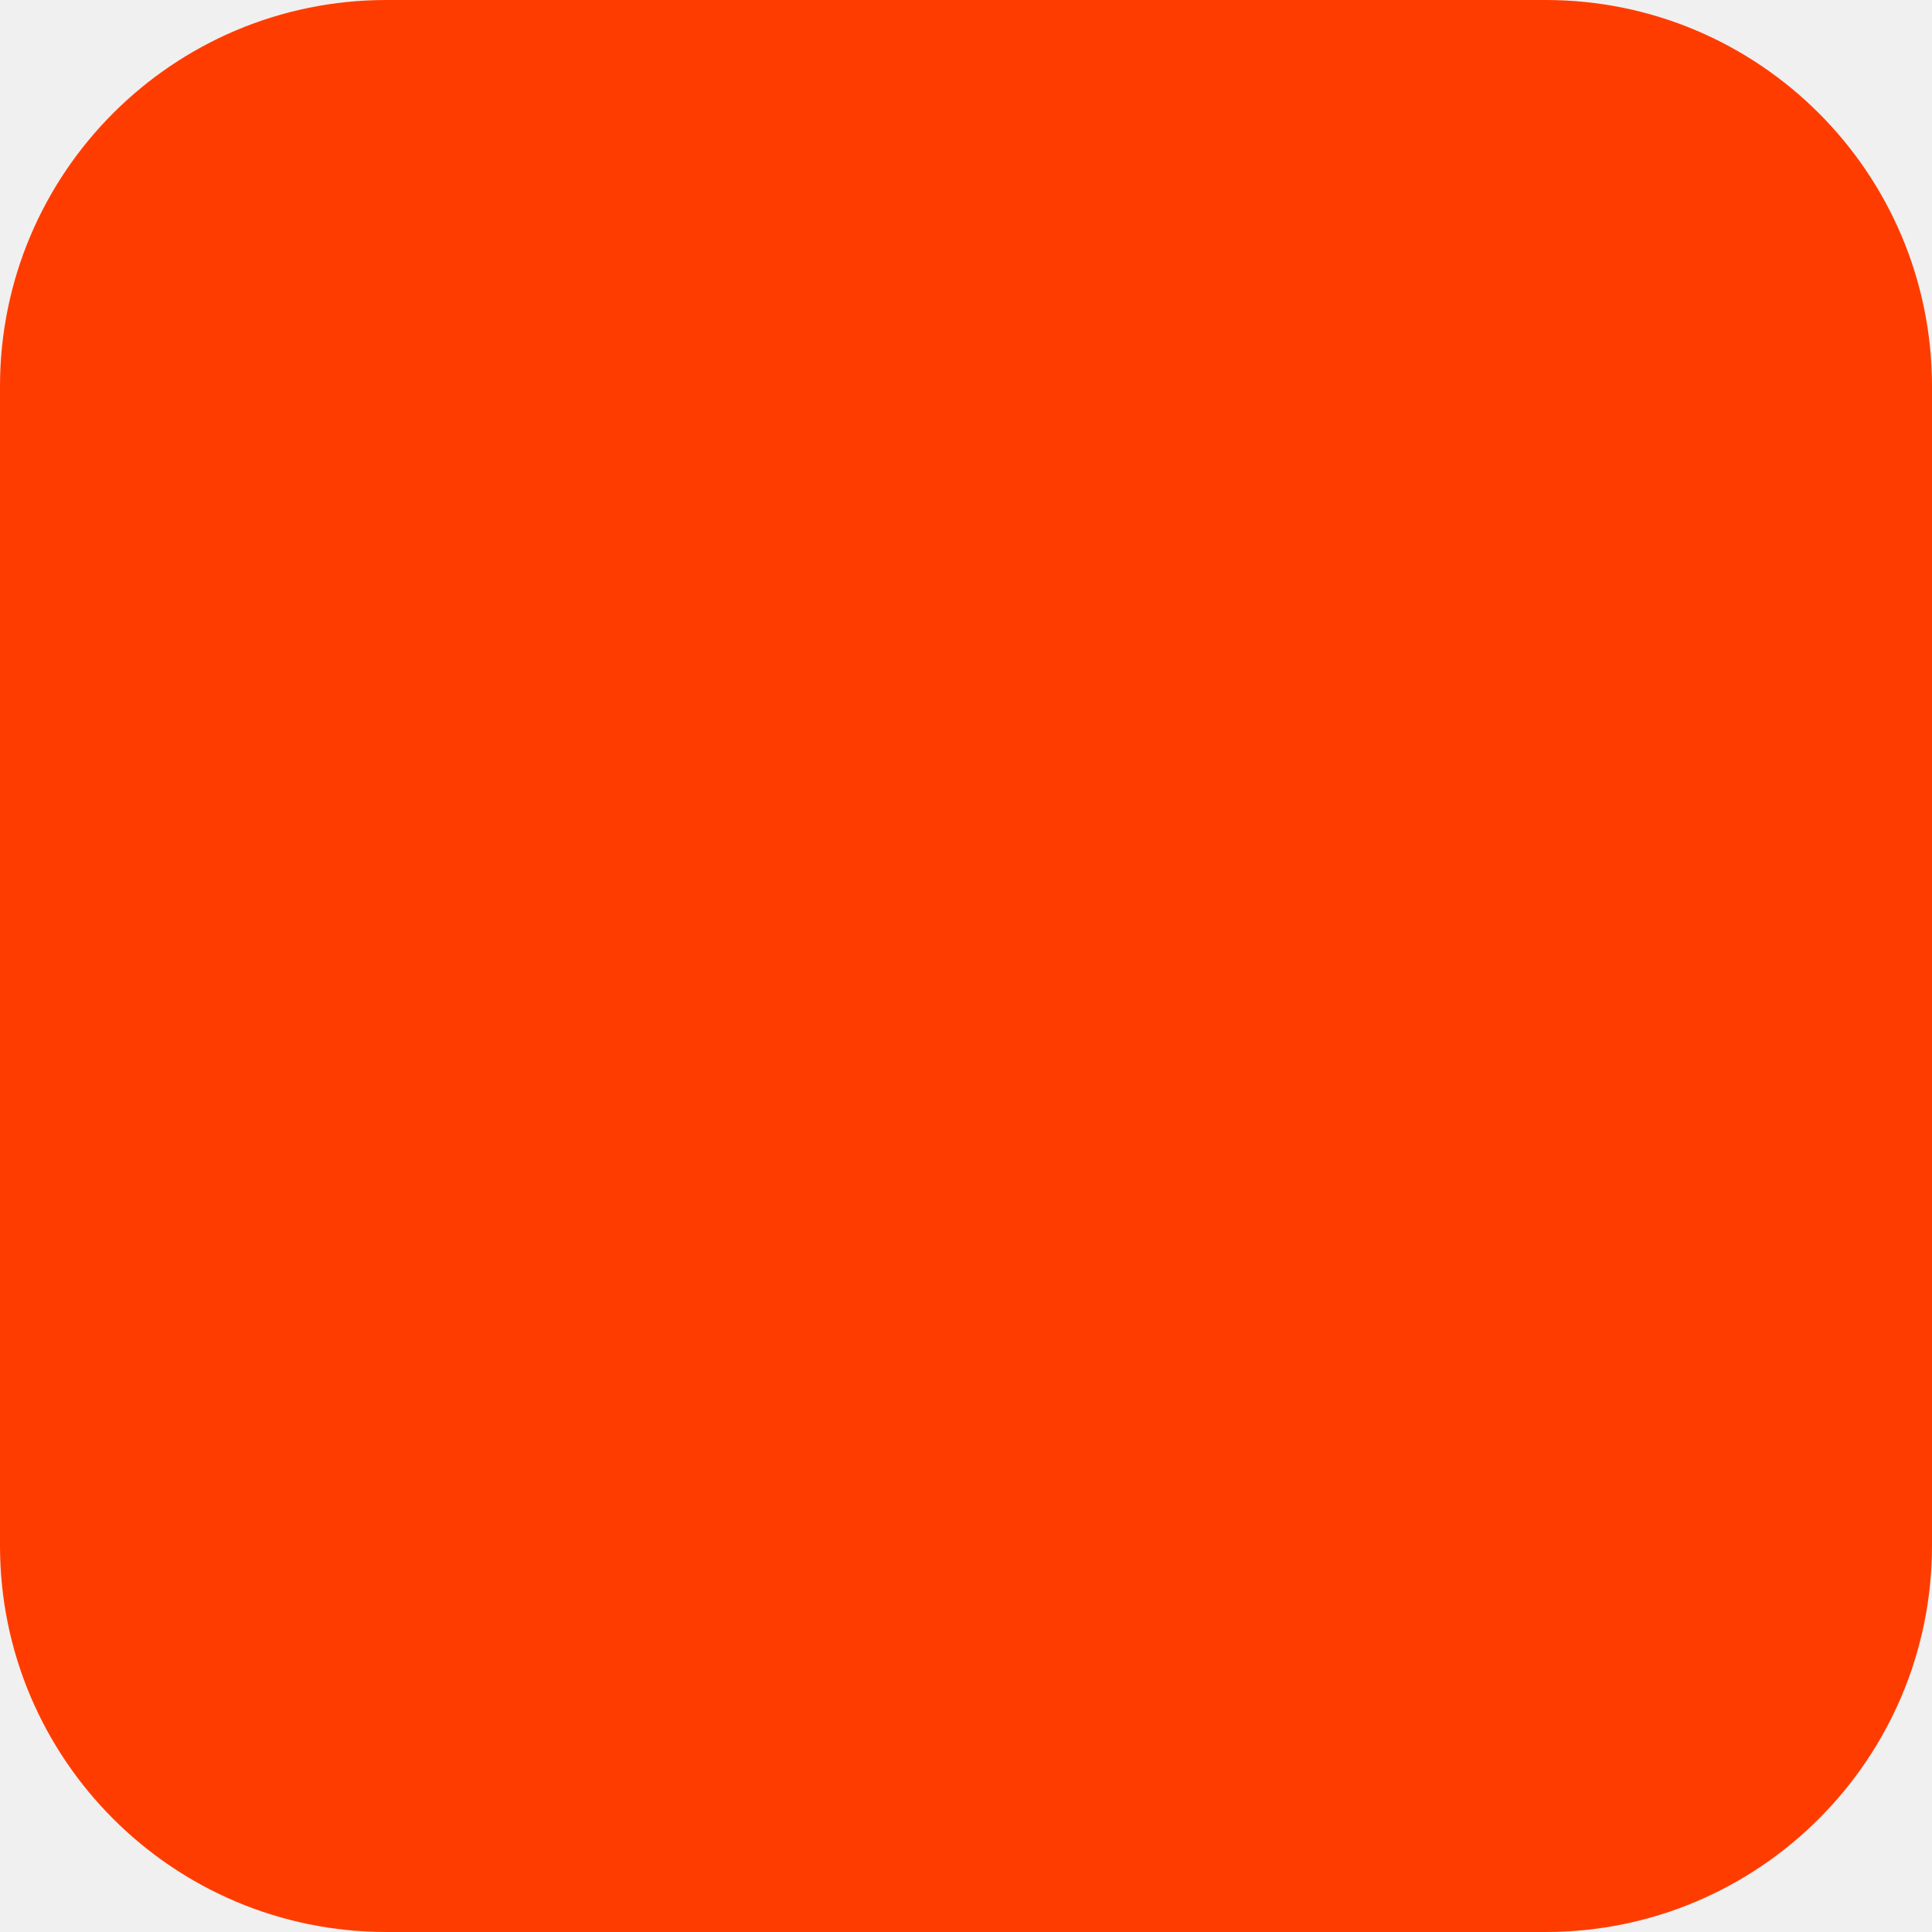
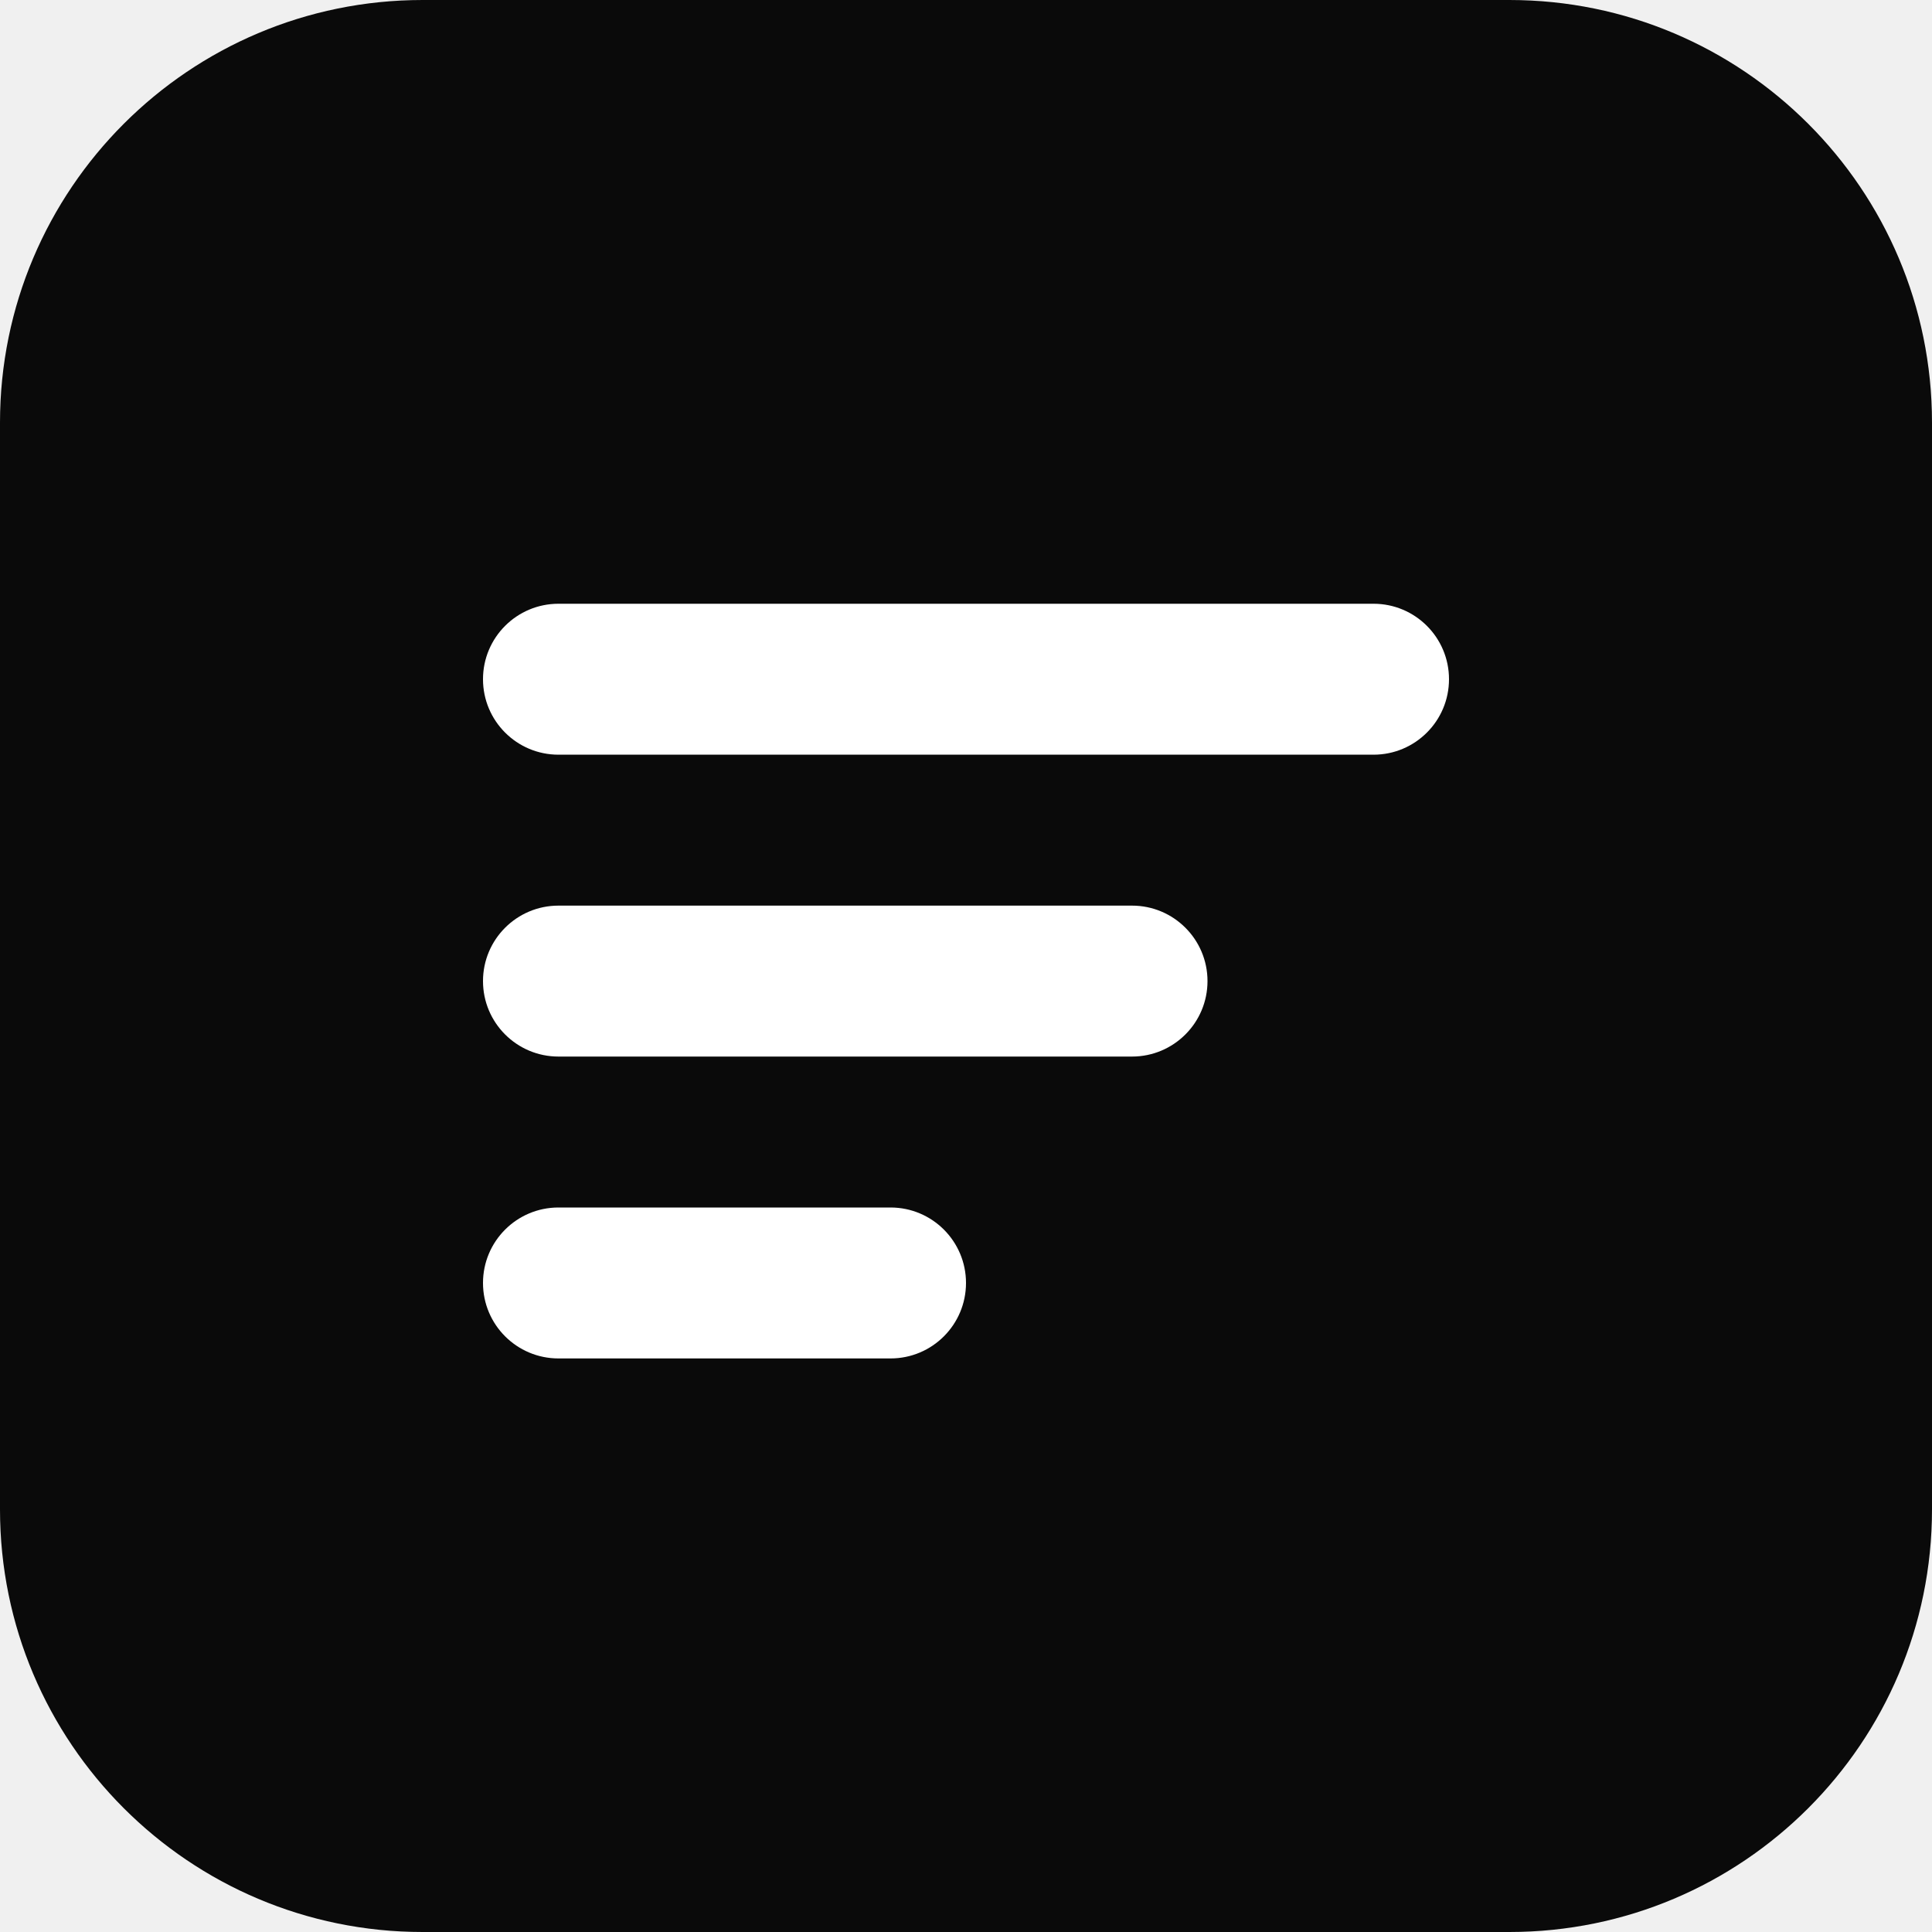
- <svg xmlns="http://www.w3.org/2000/svg" width="180" height="180" viewBox="0 0 180 180" fill="none">
-   <rect width="180" height="180" rx="36" fill="#FF3C00" />
+ <svg xmlns="http://www.w3.org/2000/svg" width="32" height="32" viewBox="0 0 32 32" fill="none">
+   <rect width="32" height="32" rx="7" fill="#0A0A0A" />
+   <rect x="8" y="10" width="16" height="2.5" rx="1.25" fill="white" />
+   <rect x="8" y="15" width="12" height="2.5" rx="1.25" fill="white" />
+   <rect x="8" y="20" width="8" height="2.5" rx="1.25" fill="white" />
</svg>
